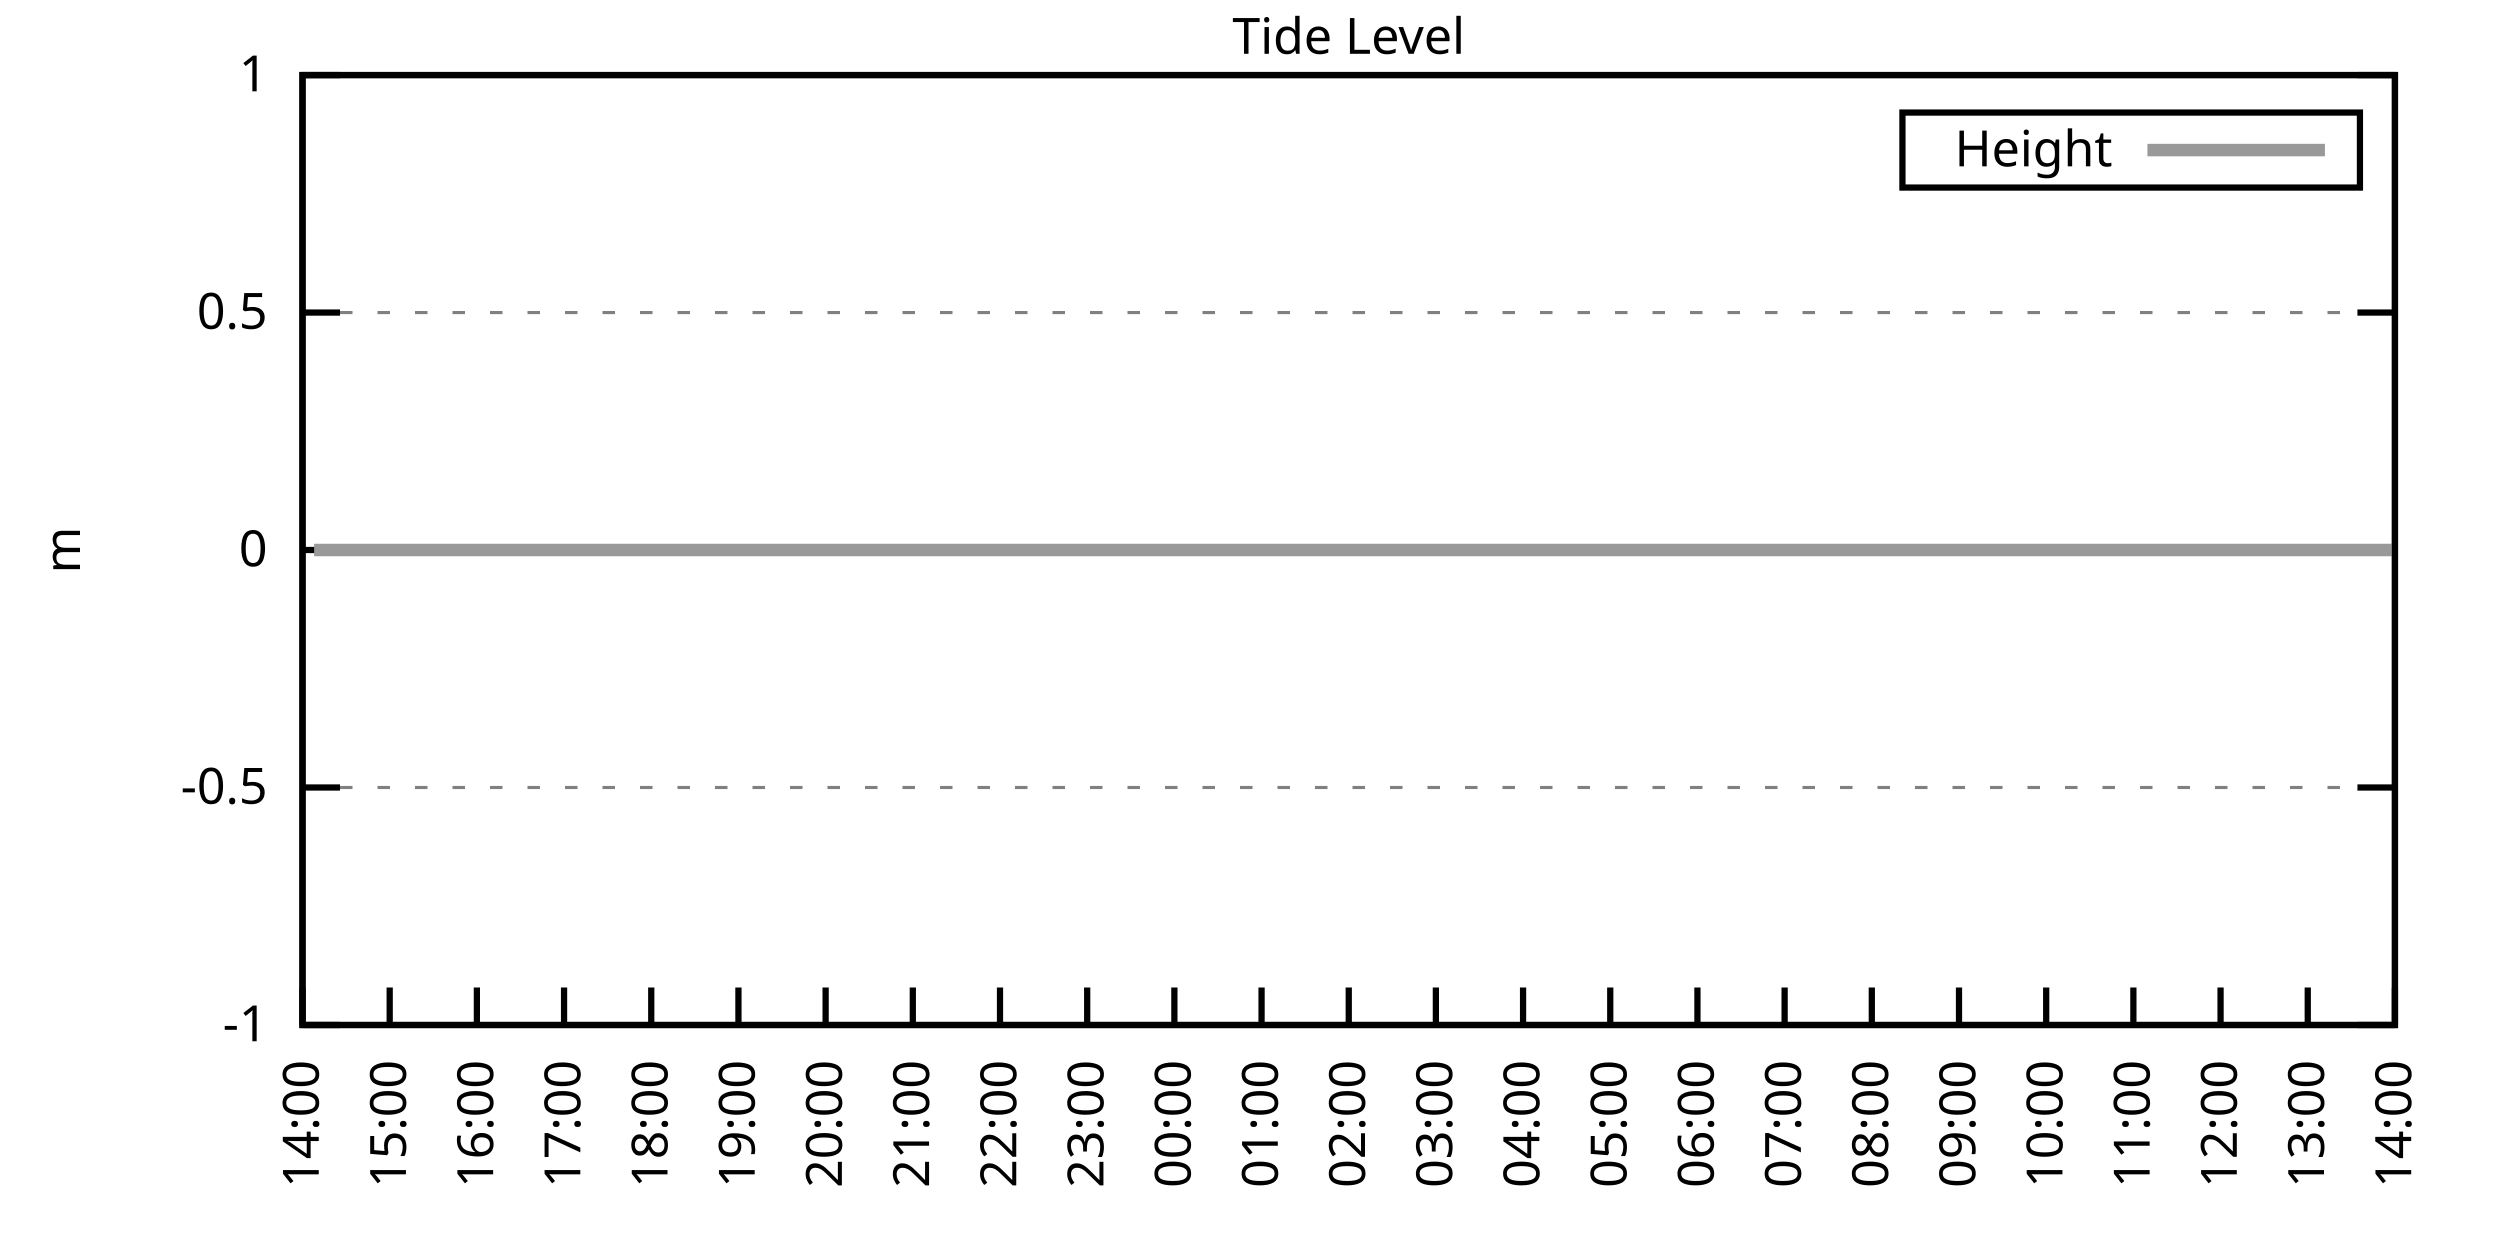
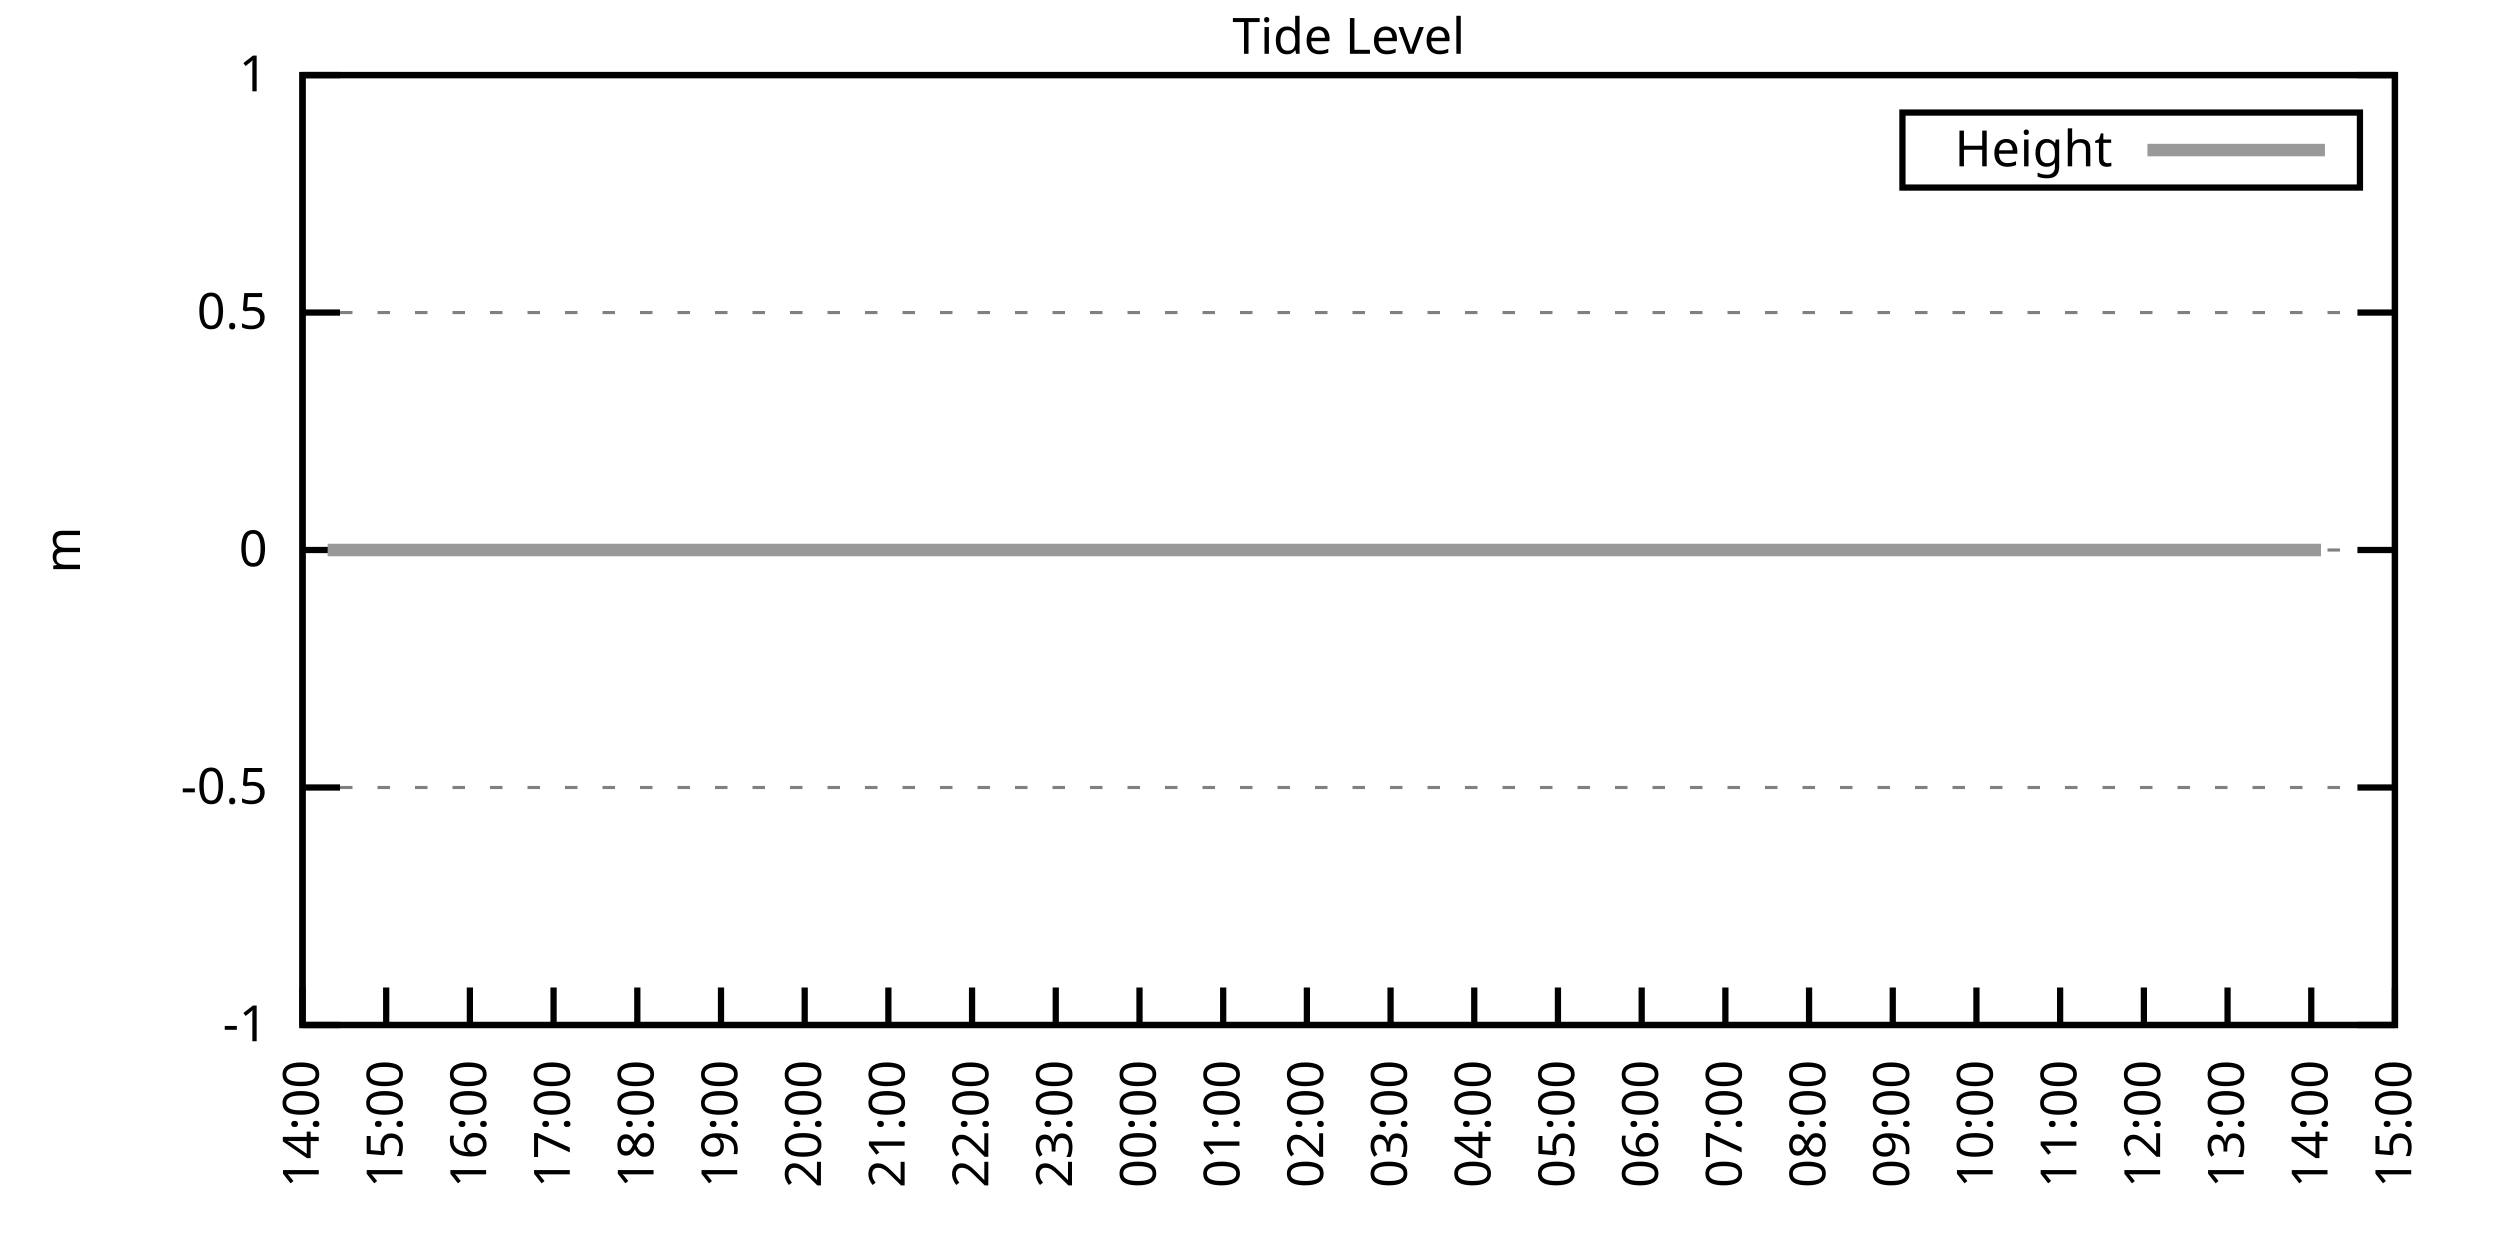
<svg xmlns="http://www.w3.org/2000/svg" xmlns:xlink="http://www.w3.org/1999/xlink" width="400" height="200" viewBox="0 0 400 200">
  <g id="gnuplot_canvas">
    <rect x="0" y="0" width="400" height="200" fill="none" />
    <defs>
      <circle id="gpDot" r="0.5" stroke-width="0.5" stroke="currentColor" />
      <path id="gpPt0" stroke-width="0.333" stroke="currentColor" d="M-1,0 h2 M0,-1 v2" />
      <path id="gpPt1" stroke-width="0.333" stroke="currentColor" d="M-1,-1 L1,1 M1,-1 L-1,1" />
      <path id="gpPt2" stroke-width="0.333" stroke="currentColor" d="M-1,0 L1,0 M0,-1 L0,1 M-1,-1 L1,1 M-1,1 L1,-1" />
      <rect id="gpPt3" stroke-width="0.333" stroke="currentColor" x="-1" y="-1" width="2" height="2" />
      <rect id="gpPt4" stroke-width="0.333" stroke="currentColor" fill="currentColor" x="-1" y="-1" width="2" height="2" />
      <circle id="gpPt5" stroke-width="0.333" stroke="currentColor" cx="0" cy="0" r="1" />
      <use xlink:href="#gpPt5" id="gpPt6" fill="currentColor" stroke="none" />
      <path id="gpPt7" stroke-width="0.333" stroke="currentColor" d="M0,-1.33 L-1.33,0.67 L1.33,0.67 z" />
      <use xlink:href="#gpPt7" id="gpPt8" fill="currentColor" stroke="none" />
      <use xlink:href="#gpPt7" id="gpPt9" stroke="currentColor" transform="rotate(180)" />
      <use xlink:href="#gpPt9" id="gpPt10" fill="currentColor" stroke="none" />
      <use xlink:href="#gpPt3" id="gpPt11" stroke="currentColor" transform="rotate(45)" />
      <use xlink:href="#gpPt11" id="gpPt12" fill="currentColor" stroke="none" />
      <path id="gpPt13" stroke-width="0.333" stroke="currentColor" d="M0,1.330 L1.265,0.411 L0.782,-1.067 L-0.782,-1.076 L-1.265,0.411 z" />
      <use xlink:href="#gpPt13" id="gpPt14" fill="currentColor" stroke="none" />
      <filter id="textbox" filterUnits="objectBoundingBox" x="0" y="0" height="1" width="1">
        <feFlood flood-color="white" flood-opacity="1" result="bgnd" />
        <feComposite in="SourceGraphic" in2="bgnd" operator="atop" />
      </filter>
      <filter id="greybox" filterUnits="objectBoundingBox" x="0" y="0" height="1" width="1">
        <feFlood flood-color="lightgrey" flood-opacity="1" result="grey" />
        <feComposite in="SourceGraphic" in2="grey" operator="atop" />
      </filter>
    </defs>
    <g fill="none" color="white" stroke="currentColor" stroke-width="1.00" stroke-linecap="butt" stroke-linejoin="miter">
</g>
    <g fill="none" color="black" stroke="currentColor" stroke-width="1.00" stroke-linecap="butt" stroke-linejoin="miter">
      <g stroke="none" shape-rendering="crispEdges">
        <polygon fill="rgb(255, 255, 255)" points="48.40,164.00 383.18,164.00 383.18,12.02 48.40,12.02 " />
      </g>
    </g>
    <g fill="none" color="black" stroke="currentColor" stroke-width="1.00" stroke-linecap="butt" stroke-linejoin="miter">
</g>
    <g fill="none" color="black" stroke="black" stroke-width="0.50" stroke-linecap="butt" stroke-linejoin="miter">
</g>
    <g fill="none" color="gray" stroke="currentColor" stroke-width="0.50" stroke-linecap="butt" stroke-linejoin="miter">
      <path stroke="gray" stroke-dasharray="2,4" class="gridline" d="M48.40,164.00 L383.19,164.00  " />
    </g>
    <g fill="none" color="gray" stroke="gray" stroke-width="1.00" stroke-linecap="butt" stroke-linejoin="miter">
</g>
    <g fill="none" color="black" stroke="currentColor" stroke-width="1.00" stroke-linecap="butt" stroke-linejoin="miter">
      <path stroke="black" d="M48.40,164.00 L54.40,164.00 M383.19,164.00 L377.19,164.00  " />
      <g transform="translate(42.80,166.60)" stroke="none" fill="black" font-family="Sans" font-size="8.00" text-anchor="end">
        <text>
          <tspan font-family="Sans">-1</tspan>
        </text>
      </g>
    </g>
    <g fill="none" color="black" stroke="currentColor" stroke-width="1.00" stroke-linecap="butt" stroke-linejoin="miter">
</g>
    <g fill="none" color="black" stroke="black" stroke-width="0.50" stroke-linecap="butt" stroke-linejoin="miter">
</g>
    <g fill="none" color="gray" stroke="currentColor" stroke-width="0.50" stroke-linecap="butt" stroke-linejoin="miter">
      <path stroke="gray" stroke-dasharray="2,4" class="gridline" d="M48.40,126.00 L383.19,126.00  " />
    </g>
    <g fill="none" color="gray" stroke="gray" stroke-width="1.00" stroke-linecap="butt" stroke-linejoin="miter">
</g>
    <g fill="none" color="black" stroke="currentColor" stroke-width="1.00" stroke-linecap="butt" stroke-linejoin="miter">
      <path stroke="black" d="M48.40,126.00 L54.40,126.00 M383.19,126.00 L377.19,126.00  " />
      <g transform="translate(42.80,128.60)" stroke="none" fill="black" font-family="Sans" font-size="8.00" text-anchor="end">
        <text>
          <tspan font-family="Sans">-0.5</tspan>
        </text>
      </g>
    </g>
    <g fill="none" color="black" stroke="currentColor" stroke-width="1.00" stroke-linecap="butt" stroke-linejoin="miter">
</g>
    <g fill="none" color="black" stroke="black" stroke-width="0.50" stroke-linecap="butt" stroke-linejoin="miter">
</g>
    <g fill="none" color="gray" stroke="currentColor" stroke-width="0.50" stroke-linecap="butt" stroke-linejoin="miter">
      <path stroke="gray" stroke-dasharray="2,4" class="gridline" d="M48.40,88.00 L383.19,88.00  " />
    </g>
    <g fill="none" color="gray" stroke="gray" stroke-width="1.00" stroke-linecap="butt" stroke-linejoin="miter">
</g>
    <g fill="none" color="black" stroke="currentColor" stroke-width="1.00" stroke-linecap="butt" stroke-linejoin="miter">
      <path stroke="black" d="M48.40,88.00 L54.40,88.00 M383.19,88.00 L377.19,88.00  " />
      <g transform="translate(42.80,90.60)" stroke="none" fill="black" font-family="Sans" font-size="8.00" text-anchor="end">
        <text>
          <tspan font-family="Sans"> 0</tspan>
        </text>
      </g>
    </g>
    <g fill="none" color="black" stroke="currentColor" stroke-width="1.00" stroke-linecap="butt" stroke-linejoin="miter">
</g>
    <g fill="none" color="black" stroke="black" stroke-width="0.50" stroke-linecap="butt" stroke-linejoin="miter">
</g>
    <g fill="none" color="gray" stroke="currentColor" stroke-width="0.50" stroke-linecap="butt" stroke-linejoin="miter">
      <path stroke="gray" stroke-dasharray="2,4" class="gridline" d="M48.40,50.01 L383.19,50.01  " />
    </g>
    <g fill="none" color="gray" stroke="gray" stroke-width="1.00" stroke-linecap="butt" stroke-linejoin="miter">
</g>
    <g fill="none" color="black" stroke="currentColor" stroke-width="1.00" stroke-linecap="butt" stroke-linejoin="miter">
      <path stroke="black" d="M48.40,50.01 L54.40,50.01 M383.19,50.01 L377.19,50.01  " />
      <g transform="translate(42.80,52.61)" stroke="none" fill="black" font-family="Sans" font-size="8.00" text-anchor="end">
        <text>
          <tspan font-family="Sans"> 0.5</tspan>
        </text>
      </g>
    </g>
    <g fill="none" color="black" stroke="currentColor" stroke-width="1.00" stroke-linecap="butt" stroke-linejoin="miter">
</g>
    <g fill="none" color="black" stroke="black" stroke-width="0.50" stroke-linecap="butt" stroke-linejoin="miter">
</g>
    <g fill="none" color="gray" stroke="currentColor" stroke-width="0.50" stroke-linecap="butt" stroke-linejoin="miter">
      <path stroke="gray" stroke-dasharray="2,4" class="gridline" d="M48.40,12.01 L383.19,12.01  " />
    </g>
    <g fill="none" color="gray" stroke="gray" stroke-width="1.00" stroke-linecap="butt" stroke-linejoin="miter">
</g>
    <g fill="none" color="black" stroke="currentColor" stroke-width="1.00" stroke-linecap="butt" stroke-linejoin="miter">
      <path stroke="black" d="M48.40,12.01 L54.40,12.01 M383.19,12.01 L377.19,12.01  " />
      <g transform="translate(42.80,14.61)" stroke="none" fill="black" font-family="Sans" font-size="8.00" text-anchor="end">
        <text>
          <tspan font-family="Sans"> 1</tspan>
        </text>
      </g>
    </g>
    <g fill="none" color="black" stroke="currentColor" stroke-width="1.00" stroke-linecap="butt" stroke-linejoin="miter">
      <path stroke="black" d="M48.40,164.00 L48.40,158.00  " />
      <g transform="translate(51.00,169.60) rotate(270.00)" stroke="none" fill="black" font-family="Sans" font-size="8.00" text-anchor="end">
        <text>
          <tspan font-family="Sans">14:00</tspan>
        </text>
      </g>
    </g>
    <g fill="none" color="black" stroke="currentColor" stroke-width="1.00" stroke-linecap="butt" stroke-linejoin="miter">
-       <path stroke="black" d="M62.35,164.00 L62.35,158.00  " />
-       <g transform="translate(64.95,169.60) rotate(270.00)" stroke="none" fill="black" font-family="Sans" font-size="8.00" text-anchor="end">
+       <path stroke="black" d="M61.79,164.00 L61.79,158.00  " />
+       <g transform="translate(64.39,169.60) rotate(270.00)" stroke="none" fill="black" font-family="Sans" font-size="8.00" text-anchor="end">
        <text>
          <tspan font-family="Sans">15:00</tspan>
        </text>
      </g>
    </g>
    <g fill="none" color="black" stroke="currentColor" stroke-width="1.00" stroke-linecap="butt" stroke-linejoin="miter">
-       <path stroke="black" d="M76.30,164.00 L76.30,158.00  " />
-       <g transform="translate(78.90,169.60) rotate(270.00)" stroke="none" fill="black" font-family="Sans" font-size="8.00" text-anchor="end">
+       <path stroke="black" d="M75.18,164.00 L75.18,158.00  " />
+       <g transform="translate(77.78,169.60) rotate(270.00)" stroke="none" fill="black" font-family="Sans" font-size="8.00" text-anchor="end">
        <text>
          <tspan font-family="Sans">16:00</tspan>
        </text>
      </g>
    </g>
    <g fill="none" color="black" stroke="currentColor" stroke-width="1.00" stroke-linecap="butt" stroke-linejoin="miter">
-       <path stroke="black" d="M90.25,164.00 L90.25,158.00  " />
-       <g transform="translate(92.85,169.60) rotate(270.00)" stroke="none" fill="black" font-family="Sans" font-size="8.00" text-anchor="end">
+       <path stroke="black" d="M88.57,164.00 L88.57,158.00  " />
+       <g transform="translate(91.17,169.60) rotate(270.00)" stroke="none" fill="black" font-family="Sans" font-size="8.00" text-anchor="end">
        <text>
          <tspan font-family="Sans">17:00</tspan>
        </text>
      </g>
    </g>
    <g fill="none" color="black" stroke="currentColor" stroke-width="1.00" stroke-linecap="butt" stroke-linejoin="miter">
-       <path stroke="black" d="M104.20,164.00 L104.20,158.00  " />
-       <g transform="translate(106.80,169.60) rotate(270.00)" stroke="none" fill="black" font-family="Sans" font-size="8.00" text-anchor="end">
+       <path stroke="black" d="M101.97,164.00 L101.97,158.00  " />
+       <g transform="translate(104.57,169.60) rotate(270.00)" stroke="none" fill="black" font-family="Sans" font-size="8.00" text-anchor="end">
        <text>
          <tspan font-family="Sans">18:00</tspan>
        </text>
      </g>
    </g>
    <g fill="none" color="black" stroke="currentColor" stroke-width="1.00" stroke-linecap="butt" stroke-linejoin="miter">
-       <path stroke="black" d="M118.15,164.00 L118.15,158.00  " />
-       <g transform="translate(120.75,169.60) rotate(270.00)" stroke="none" fill="black" font-family="Sans" font-size="8.00" text-anchor="end">
+       <path stroke="black" d="M115.36,164.00 L115.36,158.00  " />
+       <g transform="translate(117.96,169.60) rotate(270.00)" stroke="none" fill="black" font-family="Sans" font-size="8.00" text-anchor="end">
        <text>
          <tspan font-family="Sans">19:00</tspan>
        </text>
      </g>
    </g>
    <g fill="none" color="black" stroke="currentColor" stroke-width="1.00" stroke-linecap="butt" stroke-linejoin="miter">
-       <path stroke="black" d="M132.10,164.00 L132.10,158.00  " />
-       <g transform="translate(134.70,169.60) rotate(270.00)" stroke="none" fill="black" font-family="Sans" font-size="8.00" text-anchor="end">
+       <path stroke="black" d="M128.75,164.00 L128.75,158.00  " />
+       <g transform="translate(131.35,169.60) rotate(270.00)" stroke="none" fill="black" font-family="Sans" font-size="8.00" text-anchor="end">
        <text>
          <tspan font-family="Sans">20:00</tspan>
        </text>
      </g>
    </g>
    <g fill="none" color="black" stroke="currentColor" stroke-width="1.00" stroke-linecap="butt" stroke-linejoin="miter">
-       <path stroke="black" d="M146.05,164.00 L146.05,158.00  " />
-       <g transform="translate(148.65,169.60) rotate(270.00)" stroke="none" fill="black" font-family="Sans" font-size="8.00" text-anchor="end">
+       <path stroke="black" d="M142.14,164.00 L142.14,158.00  " />
+       <g transform="translate(144.74,169.60) rotate(270.00)" stroke="none" fill="black" font-family="Sans" font-size="8.00" text-anchor="end">
        <text>
          <tspan font-family="Sans">21:00</tspan>
        </text>
      </g>
    </g>
    <g fill="none" color="black" stroke="currentColor" stroke-width="1.00" stroke-linecap="butt" stroke-linejoin="miter">
-       <path stroke="black" d="M160.00,164.00 L160.00,158.00  " />
-       <g transform="translate(162.60,169.60) rotate(270.00)" stroke="none" fill="black" font-family="Sans" font-size="8.00" text-anchor="end">
+       <path stroke="black" d="M155.53,164.00 L155.53,158.00  " />
+       <g transform="translate(158.13,169.60) rotate(270.00)" stroke="none" fill="black" font-family="Sans" font-size="8.00" text-anchor="end">
        <text>
          <tspan font-family="Sans">22:00</tspan>
        </text>
      </g>
    </g>
    <g fill="none" color="black" stroke="currentColor" stroke-width="1.00" stroke-linecap="butt" stroke-linejoin="miter">
-       <path stroke="black" d="M173.95,164.00 L173.95,158.00  " />
-       <g transform="translate(176.55,169.60) rotate(270.00)" stroke="none" fill="black" font-family="Sans" font-size="8.00" text-anchor="end">
+       <path stroke="black" d="M168.92,164.00 L168.92,158.00  " />
+       <g transform="translate(171.52,169.60) rotate(270.00)" stroke="none" fill="black" font-family="Sans" font-size="8.00" text-anchor="end">
        <text>
          <tspan font-family="Sans">23:00</tspan>
        </text>
      </g>
    </g>
    <g fill="none" color="black" stroke="currentColor" stroke-width="1.00" stroke-linecap="butt" stroke-linejoin="miter">
-       <path stroke="black" d="M187.90,164.00 L187.90,158.00  " />
-       <g transform="translate(190.50,169.60) rotate(270.00)" stroke="none" fill="black" font-family="Sans" font-size="8.00" text-anchor="end">
+       <path stroke="black" d="M182.32,164.00 L182.32,158.00  " />
+       <g transform="translate(184.92,169.60) rotate(270.00)" stroke="none" fill="black" font-family="Sans" font-size="8.00" text-anchor="end">
        <text>
          <tspan font-family="Sans">00:00</tspan>
        </text>
      </g>
    </g>
    <g fill="none" color="black" stroke="currentColor" stroke-width="1.00" stroke-linecap="butt" stroke-linejoin="miter">
-       <path stroke="black" d="M201.85,164.00 L201.85,158.00  " />
-       <g transform="translate(204.45,169.60) rotate(270.00)" stroke="none" fill="black" font-family="Sans" font-size="8.00" text-anchor="end">
+       <path stroke="black" d="M195.71,164.00 L195.71,158.00  " />
+       <g transform="translate(198.31,169.60) rotate(270.00)" stroke="none" fill="black" font-family="Sans" font-size="8.00" text-anchor="end">
        <text>
          <tspan font-family="Sans">01:00</tspan>
        </text>
      </g>
    </g>
    <g fill="none" color="black" stroke="currentColor" stroke-width="1.00" stroke-linecap="butt" stroke-linejoin="miter">
-       <path stroke="black" d="M215.80,164.00 L215.80,158.00  " />
-       <g transform="translate(218.40,169.60) rotate(270.00)" stroke="none" fill="black" font-family="Sans" font-size="8.00" text-anchor="end">
+       <path stroke="black" d="M209.10,164.00 L209.10,158.00  " />
+       <g transform="translate(211.70,169.60) rotate(270.00)" stroke="none" fill="black" font-family="Sans" font-size="8.00" text-anchor="end">
        <text>
          <tspan font-family="Sans">02:00</tspan>
        </text>
      </g>
    </g>
    <g fill="none" color="black" stroke="currentColor" stroke-width="1.00" stroke-linecap="butt" stroke-linejoin="miter">
-       <path stroke="black" d="M229.74,164.00 L229.74,158.00  " />
-       <g transform="translate(232.34,169.60) rotate(270.00)" stroke="none" fill="black" font-family="Sans" font-size="8.00" text-anchor="end">
+       <path stroke="black" d="M222.49,164.00 L222.49,158.00  " />
+       <g transform="translate(225.09,169.60) rotate(270.00)" stroke="none" fill="black" font-family="Sans" font-size="8.00" text-anchor="end">
        <text>
          <tspan font-family="Sans">03:00</tspan>
        </text>
      </g>
    </g>
    <g fill="none" color="black" stroke="currentColor" stroke-width="1.00" stroke-linecap="butt" stroke-linejoin="miter">
-       <path stroke="black" d="M243.69,164.00 L243.69,158.00  " />
-       <g transform="translate(246.29,169.60) rotate(270.00)" stroke="none" fill="black" font-family="Sans" font-size="8.00" text-anchor="end">
+       <path stroke="black" d="M235.88,164.00 L235.88,158.00  " />
+       <g transform="translate(238.48,169.60) rotate(270.00)" stroke="none" fill="black" font-family="Sans" font-size="8.00" text-anchor="end">
        <text>
          <tspan font-family="Sans">04:00</tspan>
        </text>
      </g>
    </g>
    <g fill="none" color="black" stroke="currentColor" stroke-width="1.00" stroke-linecap="butt" stroke-linejoin="miter">
-       <path stroke="black" d="M257.64,164.00 L257.64,158.00  " />
-       <g transform="translate(260.24,169.60) rotate(270.00)" stroke="none" fill="black" font-family="Sans" font-size="8.00" text-anchor="end">
+       <path stroke="black" d="M249.27,164.00 L249.27,158.00  " />
+       <g transform="translate(251.87,169.60) rotate(270.00)" stroke="none" fill="black" font-family="Sans" font-size="8.00" text-anchor="end">
        <text>
          <tspan font-family="Sans">05:00</tspan>
        </text>
      </g>
    </g>
    <g fill="none" color="black" stroke="currentColor" stroke-width="1.00" stroke-linecap="butt" stroke-linejoin="miter">
-       <path stroke="black" d="M271.59,164.00 L271.59,158.00  " />
-       <g transform="translate(274.19,169.60) rotate(270.00)" stroke="none" fill="black" font-family="Sans" font-size="8.00" text-anchor="end">
+       <path stroke="black" d="M262.67,164.00 L262.67,158.00  " />
+       <g transform="translate(265.27,169.60) rotate(270.00)" stroke="none" fill="black" font-family="Sans" font-size="8.00" text-anchor="end">
        <text>
          <tspan font-family="Sans">06:00</tspan>
        </text>
      </g>
    </g>
    <g fill="none" color="black" stroke="currentColor" stroke-width="1.00" stroke-linecap="butt" stroke-linejoin="miter">
-       <path stroke="black" d="M285.54,164.00 L285.54,158.00  " />
-       <g transform="translate(288.14,169.60) rotate(270.00)" stroke="none" fill="black" font-family="Sans" font-size="8.00" text-anchor="end">
+       <path stroke="black" d="M276.06,164.00 L276.06,158.00  " />
+       <g transform="translate(278.66,169.60) rotate(270.00)" stroke="none" fill="black" font-family="Sans" font-size="8.00" text-anchor="end">
        <text>
          <tspan font-family="Sans">07:00</tspan>
        </text>
      </g>
    </g>
    <g fill="none" color="black" stroke="currentColor" stroke-width="1.00" stroke-linecap="butt" stroke-linejoin="miter">
-       <path stroke="black" d="M299.49,164.00 L299.49,158.00  " />
-       <g transform="translate(302.09,169.60) rotate(270.00)" stroke="none" fill="black" font-family="Sans" font-size="8.00" text-anchor="end">
+       <path stroke="black" d="M289.45,164.00 L289.45,158.00  " />
+       <g transform="translate(292.05,169.60) rotate(270.00)" stroke="none" fill="black" font-family="Sans" font-size="8.00" text-anchor="end">
        <text>
          <tspan font-family="Sans">08:00</tspan>
        </text>
      </g>
    </g>
    <g fill="none" color="black" stroke="currentColor" stroke-width="1.00" stroke-linecap="butt" stroke-linejoin="miter">
-       <path stroke="black" d="M313.44,164.00 L313.44,158.00  " />
-       <g transform="translate(316.04,169.60) rotate(270.00)" stroke="none" fill="black" font-family="Sans" font-size="8.00" text-anchor="end">
+       <path stroke="black" d="M302.84,164.00 L302.84,158.00  " />
+       <g transform="translate(305.44,169.60) rotate(270.00)" stroke="none" fill="black" font-family="Sans" font-size="8.00" text-anchor="end">
        <text>
          <tspan font-family="Sans">09:00</tspan>
        </text>
      </g>
    </g>
    <g fill="none" color="black" stroke="currentColor" stroke-width="1.00" stroke-linecap="butt" stroke-linejoin="miter">
-       <path stroke="black" d="M327.39,164.00 L327.39,158.00  " />
-       <g transform="translate(329.99,169.60) rotate(270.00)" stroke="none" fill="black" font-family="Sans" font-size="8.00" text-anchor="end">
+       <path stroke="black" d="M316.23,164.00 L316.23,158.00  " />
+       <g transform="translate(318.83,169.60) rotate(270.00)" stroke="none" fill="black" font-family="Sans" font-size="8.00" text-anchor="end">
        <text>
          <tspan font-family="Sans">10:00</tspan>
        </text>
      </g>
    </g>
    <g fill="none" color="black" stroke="currentColor" stroke-width="1.00" stroke-linecap="butt" stroke-linejoin="miter">
-       <path stroke="black" d="M341.34,164.00 L341.34,158.00  " />
-       <g transform="translate(343.94,169.60) rotate(270.00)" stroke="none" fill="black" font-family="Sans" font-size="8.00" text-anchor="end">
+       <path stroke="black" d="M329.62,164.00 L329.62,158.00  " />
+       <g transform="translate(332.22,169.60) rotate(270.00)" stroke="none" fill="black" font-family="Sans" font-size="8.00" text-anchor="end">
        <text>
          <tspan font-family="Sans">11:00</tspan>
        </text>
      </g>
    </g>
    <g fill="none" color="black" stroke="currentColor" stroke-width="1.00" stroke-linecap="butt" stroke-linejoin="miter">
-       <path stroke="black" d="M355.29,164.00 L355.29,158.00  " />
-       <g transform="translate(357.89,169.60) rotate(270.00)" stroke="none" fill="black" font-family="Sans" font-size="8.00" text-anchor="end">
+       <path stroke="black" d="M343.02,164.00 L343.02,158.00  " />
+       <g transform="translate(345.62,169.60) rotate(270.00)" stroke="none" fill="black" font-family="Sans" font-size="8.00" text-anchor="end">
        <text>
          <tspan font-family="Sans">12:00</tspan>
        </text>
      </g>
    </g>
    <g fill="none" color="black" stroke="currentColor" stroke-width="1.00" stroke-linecap="butt" stroke-linejoin="miter">
-       <path stroke="black" d="M369.24,164.00 L369.24,158.00  " />
-       <g transform="translate(371.84,169.60) rotate(270.00)" stroke="none" fill="black" font-family="Sans" font-size="8.00" text-anchor="end">
+       <path stroke="black" d="M356.41,164.00 L356.41,158.00  " />
+       <g transform="translate(359.01,169.60) rotate(270.00)" stroke="none" fill="black" font-family="Sans" font-size="8.00" text-anchor="end">
        <text>
          <tspan font-family="Sans">13:00</tspan>
+         </text>
+       </g>
+     </g>
+     <g fill="none" color="black" stroke="currentColor" stroke-width="1.00" stroke-linecap="butt" stroke-linejoin="miter">
+       <path stroke="black" d="M369.80,164.00 L369.80,158.00  " />
+       <g transform="translate(372.40,169.60) rotate(270.00)" stroke="none" fill="black" font-family="Sans" font-size="8.00" text-anchor="end">
+         <text>
+           <tspan font-family="Sans">14:00</tspan>
        </text>
      </g>
    </g>
    <g fill="none" color="black" stroke="currentColor" stroke-width="1.00" stroke-linecap="butt" stroke-linejoin="miter">
      <path stroke="black" d="M383.19,164.00 L383.19,158.00  " />
      <g transform="translate(385.79,169.60) rotate(270.00)" stroke="none" fill="black" font-family="Sans" font-size="8.00" text-anchor="end">
        <text>
-           <tspan font-family="Sans">14:00</tspan>
+           <tspan font-family="Sans">15:00</tspan>
        </text>
      </g>
    </g>
    <g fill="none" color="black" stroke="currentColor" stroke-width="1.00" stroke-linecap="butt" stroke-linejoin="miter">
</g>
    <g fill="none" color="black" stroke="currentColor" stroke-width="1.00" stroke-linecap="butt" stroke-linejoin="miter">
      <path stroke="black" d="M48.40,12.01 L48.40,164.00 L383.19,164.00 L383.19,12.01 L48.40,12.01 Z  " />
    </g>
    <g fill="none" color="black" stroke="currentColor" stroke-width="1.00" stroke-linecap="butt" stroke-linejoin="miter">
</g>
    <g fill="none" color="black" stroke="currentColor" stroke-width="1.00" stroke-linecap="butt" stroke-linejoin="miter">
      <path stroke="black" d="M304.39,30.01 L304.39,18.01 L377.59,18.01 L377.59,30.01 L304.39,30.01 Z  " />
    </g>
    <g id="Tide_level_plot_1">
      <g fill="none" color="white" stroke="black" stroke-width="2.00" stroke-linecap="butt" stroke-linejoin="miter">
</g>
      <g fill="none" color="black" stroke="currentColor" stroke-width="2.00" stroke-linecap="butt" stroke-linejoin="miter">
        <g transform="translate(337.99,26.61)" stroke="none" fill="black" font-family="Sans" font-size="8.00" text-anchor="end">
          <text>
            <tspan font-family="Sans">Height</tspan>
          </text>
        </g>
      </g>
      <g fill="none" color="black" stroke="currentColor" stroke-width="2.00" stroke-linecap="butt" stroke-linejoin="miter">
-         <path stroke="rgb(153, 153, 153)" d="M343.59,24.01 L371.99,24.01 M50.26,88.00 L52.58,88.00 L55.14,88.00 L57.47,88.00 L59.56,88.00 L61.88,88.00   L64.44,88.00 L66.77,88.00 L68.63,88.00 L71.42,88.00 L73.28,88.00 L76.07,88.00 L78.16,88.00 L80.72,88.00   L82.81,88.00 L85.37,88.00 L87.23,88.00 L89.78,88.00 L91.88,88.00 L94.43,88.00 L96.76,88.00 L99.32,88.00   L101.64,88.00 L103.50,88.00 L106.06,88.00 L108.62,88.00 L110.71,88.00 L113.03,88.00 L115.59,88.00 L117.68,88.00   L120.24,88.00 L122.33,88.00 L124.89,88.00 L126.98,88.00 L129.31,88.00 L131.63,88.00 L134.19,88.00 L136.51,88.00   L138.37,88.00 L140.93,88.00 L143.26,88.00 L145.81,88.00 L148.14,88.00 L150.46,88.00 L152.79,88.00 L155.11,88.00   L157.21,88.00 L159.53,88.00 L161.62,88.00 L164.41,88.00 L166.51,88.00 L168.83,88.00 L171.39,88.00 L173.25,88.00   L176.04,88.00 L178.13,88.00 L180.22,88.00 L182.78,88.00 L184.87,88.00 L187.43,88.00 L189.76,88.00 L191.85,88.00   L194.41,88.00 L196.96,88.00 L199.29,88.00 L201.15,88.00 L203.94,88.00 L205.80,88.00 L208.36,88.00 L210.91,88.00   L212.77,88.00 L214.87,88.00 L217.65,88.00 L219.98,88.00 L222.30,88.00 L224.63,88.00 L226.95,88.00 L229.28,88.00   L231.60,88.00 L234.16,88.00 L236.49,88.00 L238.81,88.00 L241.14,88.00 L243.23,88.00 L245.79,88.00 L247.88,88.00   L250.44,88.00 L252.30,88.00 L255.09,88.00 L257.18,88.00 L259.27,88.00 L261.83,88.00 L264.15,88.00 L266.48,88.00   L269.04,88.00 L271.13,88.00 L273.69,88.00 L275.78,88.00 L278.10,88.00 L280.20,88.00 L282.75,88.00 L285.08,88.00   L287.64,88.00 L289.73,88.00 L292.29,88.00 L294.61,88.00 L296.94,88.00 L299.26,88.00 L301.35,88.00 L303.68,88.00   L306.00,88.00 L308.33,88.00 L310.65,88.00 L313.21,88.00 L315.53,88.00 L317.63,88.00 L320.18,88.00 L322.51,88.00   L324.37,88.00 L326.69,88.00 L329.25,88.00 L331.58,88.00 L333.90,88.00 L336.46,88.00 L338.32,88.00 L340.64,88.00   L343.43,88.00 L345.53,88.00 L347.85,88.00 L350.18,88.00 L352.73,88.00 L354.83,88.00 L357.15,88.00 L359.71,88.00   L362.03,88.00 L364.13,88.00 L366.45,88.00 L369.01,88.00 L370.87,88.00 L373.43,88.00 L375.98,88.00 L378.31,88.00   L380.17,88.00 L382.73,88.00  " />
+         <path stroke="rgb(153, 153, 153)" d="M343.59,24.01 L371.99,24.01 M52.42,88.00 L54.87,88.00 L57.10,88.00 L59.11,88.00 L61.35,88.00 L63.80,88.00   L66.03,88.00 L67.82,88.00 L70.50,88.00 L72.28,88.00 L74.96,88.00 L76.97,88.00 L79.42,88.00 L81.43,88.00   L83.89,88.00 L85.67,88.00 L88.13,88.00 L90.14,88.00 L92.59,88.00 L94.82,88.00 L97.28,88.00 L99.51,88.00   L101.30,88.00 L103.75,88.00 L106.21,88.00 L108.22,88.00 L110.45,88.00 L112.90,88.00 L114.91,88.00 L117.37,88.00   L119.38,88.00 L121.83,88.00 L123.84,88.00 L126.07,88.00 L128.30,88.00 L130.76,88.00 L132.99,88.00 L134.78,88.00   L137.23,88.00 L139.46,88.00 L141.92,88.00 L144.15,88.00 L146.38,88.00 L148.61,88.00 L150.85,88.00 L152.85,88.00   L155.09,88.00 L157.10,88.00 L159.77,88.00 L161.78,88.00 L164.01,88.00 L166.47,88.00 L168.25,88.00 L170.93,88.00   L172.94,88.00 L174.95,88.00 L177.41,88.00 L179.41,88.00 L181.87,88.00 L184.10,88.00 L186.11,88.00 L188.57,88.00   L191.02,88.00 L193.25,88.00 L195.04,88.00 L197.72,88.00 L199.50,88.00 L201.96,88.00 L204.41,88.00 L206.20,88.00   L208.21,88.00 L210.88,88.00 L213.12,88.00 L215.35,88.00 L217.58,88.00 L219.81,88.00 L222.04,88.00 L224.28,88.00   L226.73,88.00 L228.96,88.00 L231.20,88.00 L233.43,88.00 L235.44,88.00 L237.89,88.00 L239.90,88.00 L242.36,88.00   L244.14,88.00 L246.82,88.00 L248.83,88.00 L250.84,88.00 L253.29,88.00 L255.52,88.00 L257.76,88.00 L260.21,88.00   L262.22,88.00 L264.67,88.00 L266.68,88.00 L268.92,88.00 L270.92,88.00 L273.38,88.00 L275.61,88.00 L278.07,88.00   L280.07,88.00 L282.53,88.00 L284.76,88.00 L286.99,88.00 L289.23,88.00 L291.23,88.00 L293.47,88.00 L295.70,88.00   L297.93,88.00 L300.16,88.00 L302.62,88.00 L304.85,88.00 L306.86,88.00 L309.31,88.00 L311.54,88.00 L313.33,88.00   L315.56,88.00 L318.02,88.00 L320.25,88.00 L322.48,88.00 L324.94,88.00 L326.72,88.00 L328.95,88.00 L331.63,88.00   L333.64,88.00 L335.87,88.00 L338.10,88.00 L340.56,88.00 L342.57,88.00 L344.80,88.00 L347.26,88.00 L349.49,88.00   L351.50,88.00 L353.73,88.00 L356.18,88.00 L357.97,88.00 L360.42,88.00 L362.88,88.00 L365.11,88.00 L366.90,88.00   L369.35,88.00 L371.36,88.00  " />
      </g>
    </g>
    <g fill="none" color="black" stroke="currentColor" stroke-width="2.00" stroke-linecap="butt" stroke-linejoin="miter">
</g>
    <g fill="none" color="black" stroke="black" stroke-width="1.00" stroke-linecap="butt" stroke-linejoin="miter">
</g>
    <g fill="none" color="black" stroke="currentColor" stroke-width="1.00" stroke-linecap="butt" stroke-linejoin="miter">
      <path stroke="black" d="M48.40,12.01 L48.40,164.00 L383.19,164.00 L383.19,12.01 L48.40,12.01 Z  " />
      <g transform="translate(12.80,88.01) rotate(270.00)" stroke="none" fill="black" font-family="Sans" font-size="8.00" text-anchor="middle">
        <text>
          <tspan font-family="Sans">m</tspan>
        </text>
      </g>
    </g>
    <g fill="none" color="black" stroke="currentColor" stroke-width="1.00" stroke-linecap="butt" stroke-linejoin="miter">
</g>
    <g fill="none" color="black" stroke="currentColor" stroke-width="1.00" stroke-linecap="butt" stroke-linejoin="miter">
      <g transform="translate(215.79,8.61)" stroke="none" fill="black" font-family="Sans" font-size="8.00" text-anchor="middle">
        <text>
          <tspan font-family="Sans">Tide Level</tspan>
        </text>
      </g>
    </g>
    <g fill="none" color="black" stroke="currentColor" stroke-width="1.00" stroke-linecap="butt" stroke-linejoin="miter">
</g>
  </g>
</svg>
